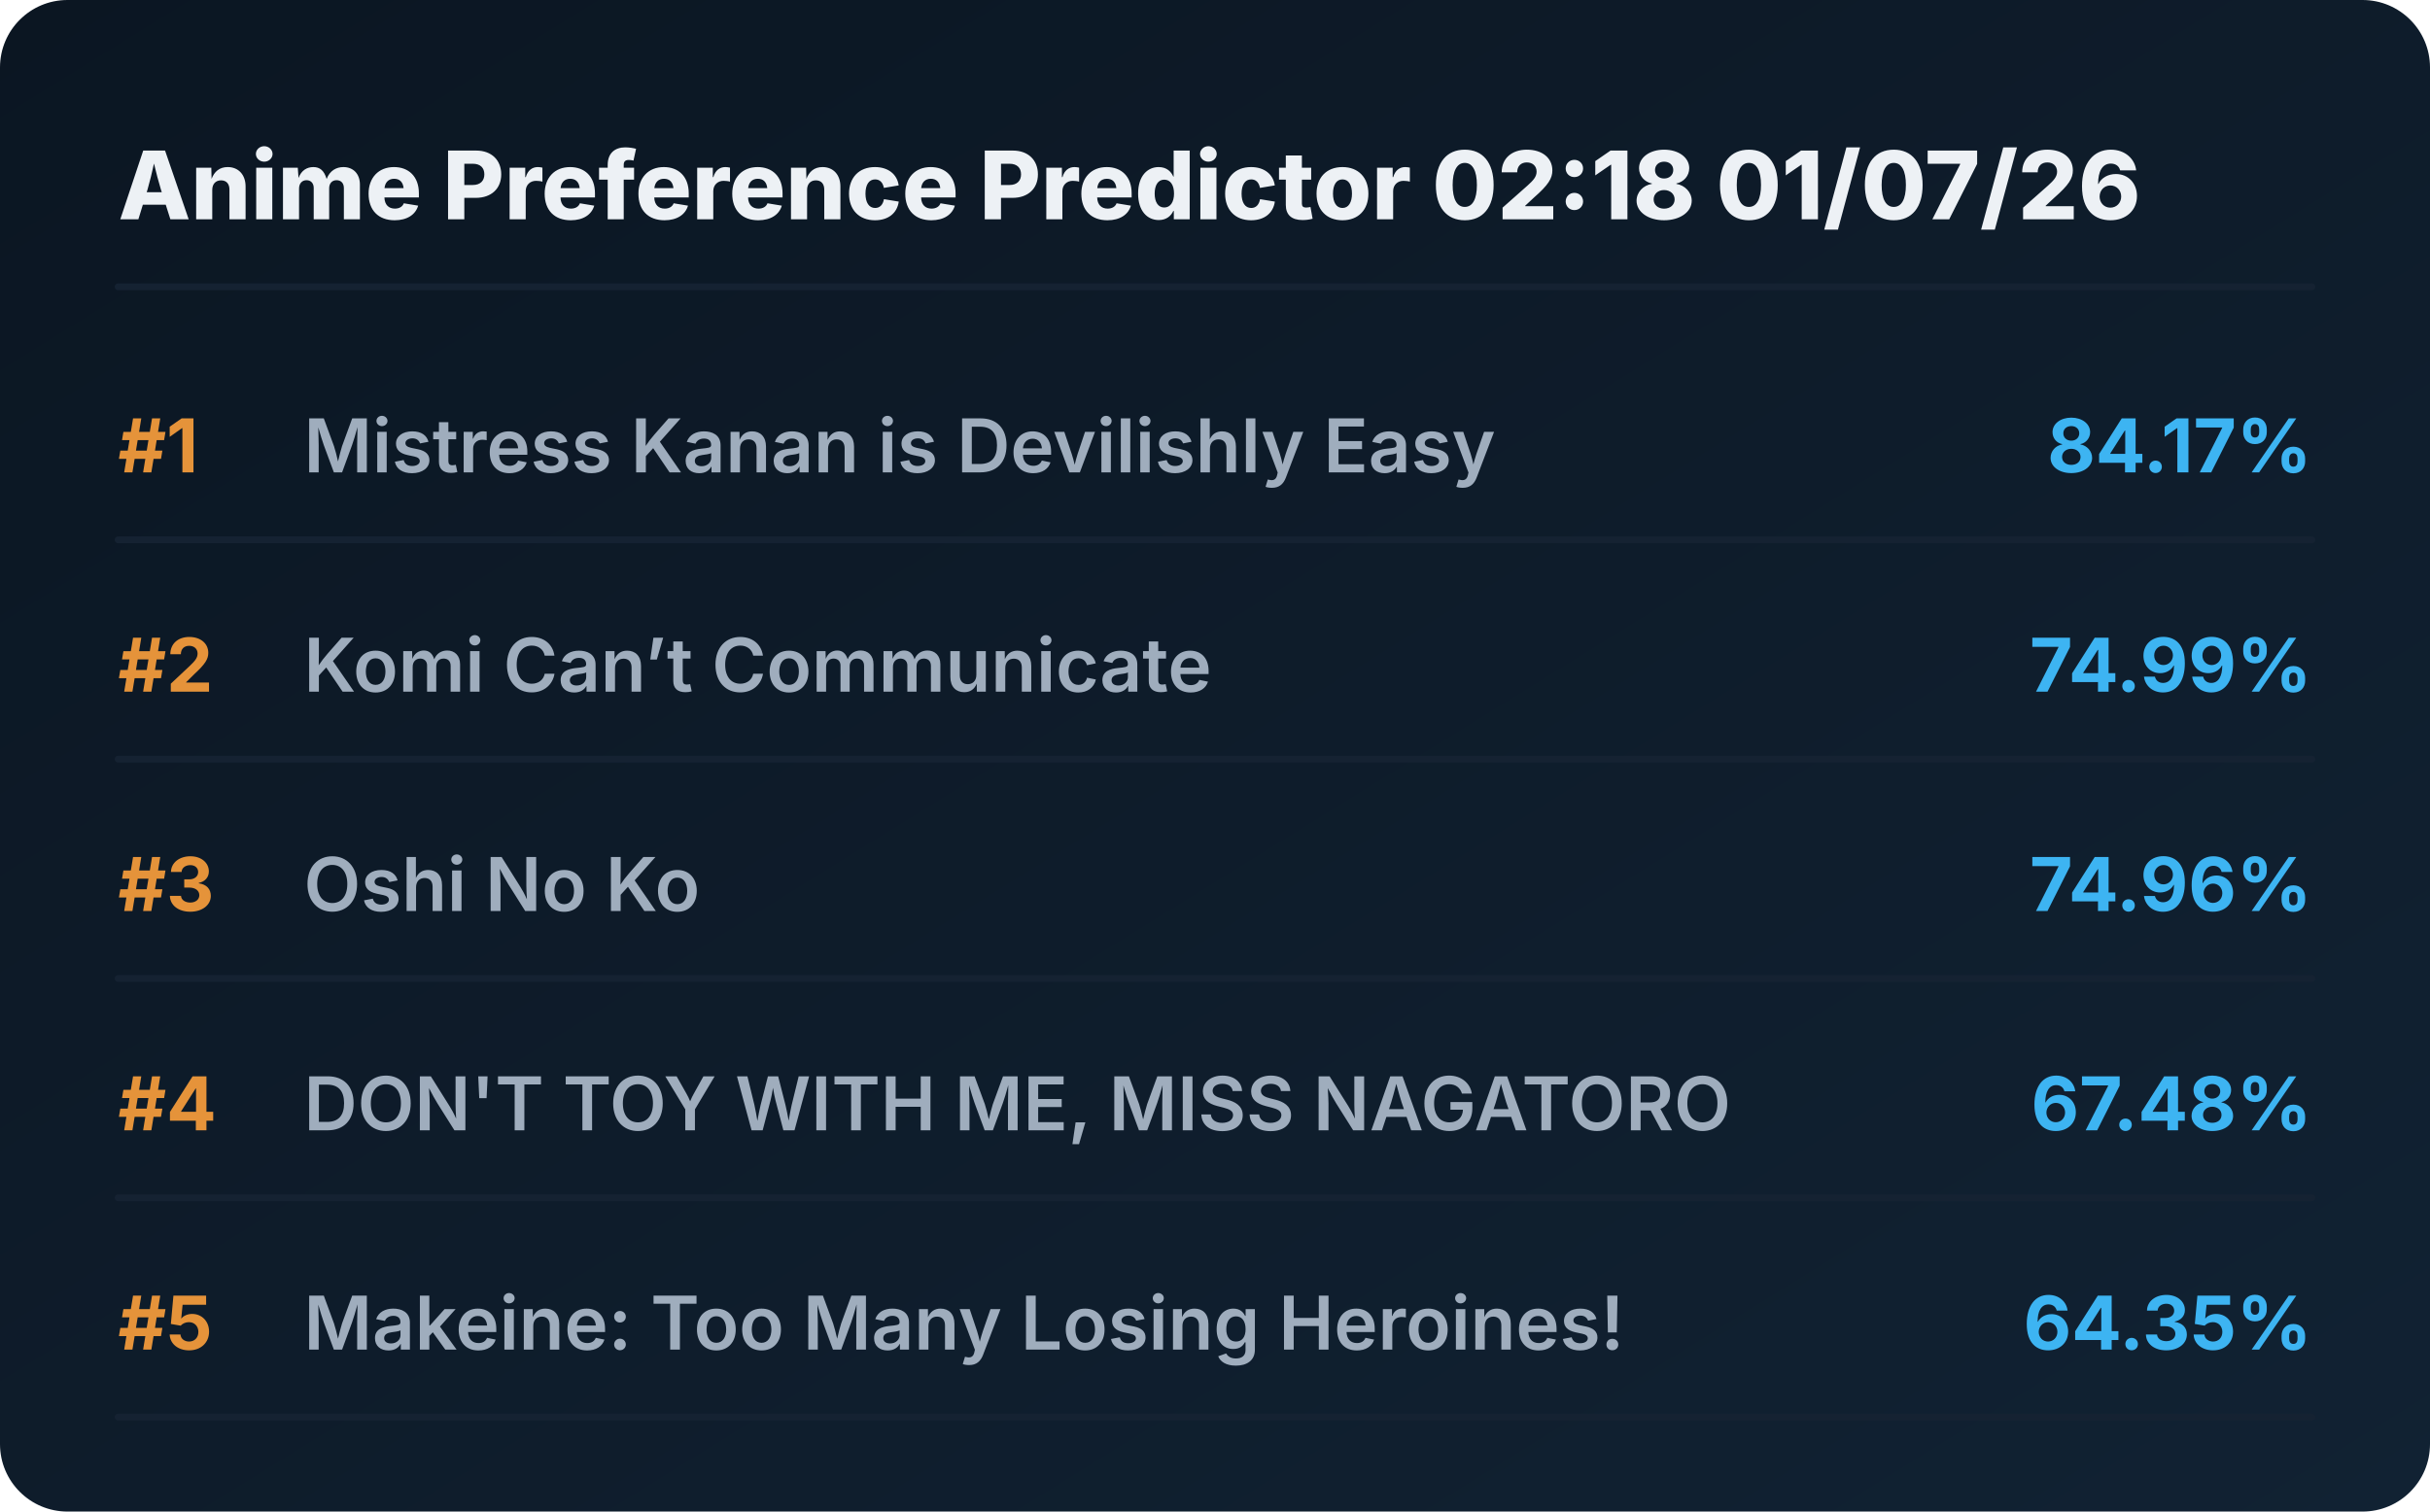
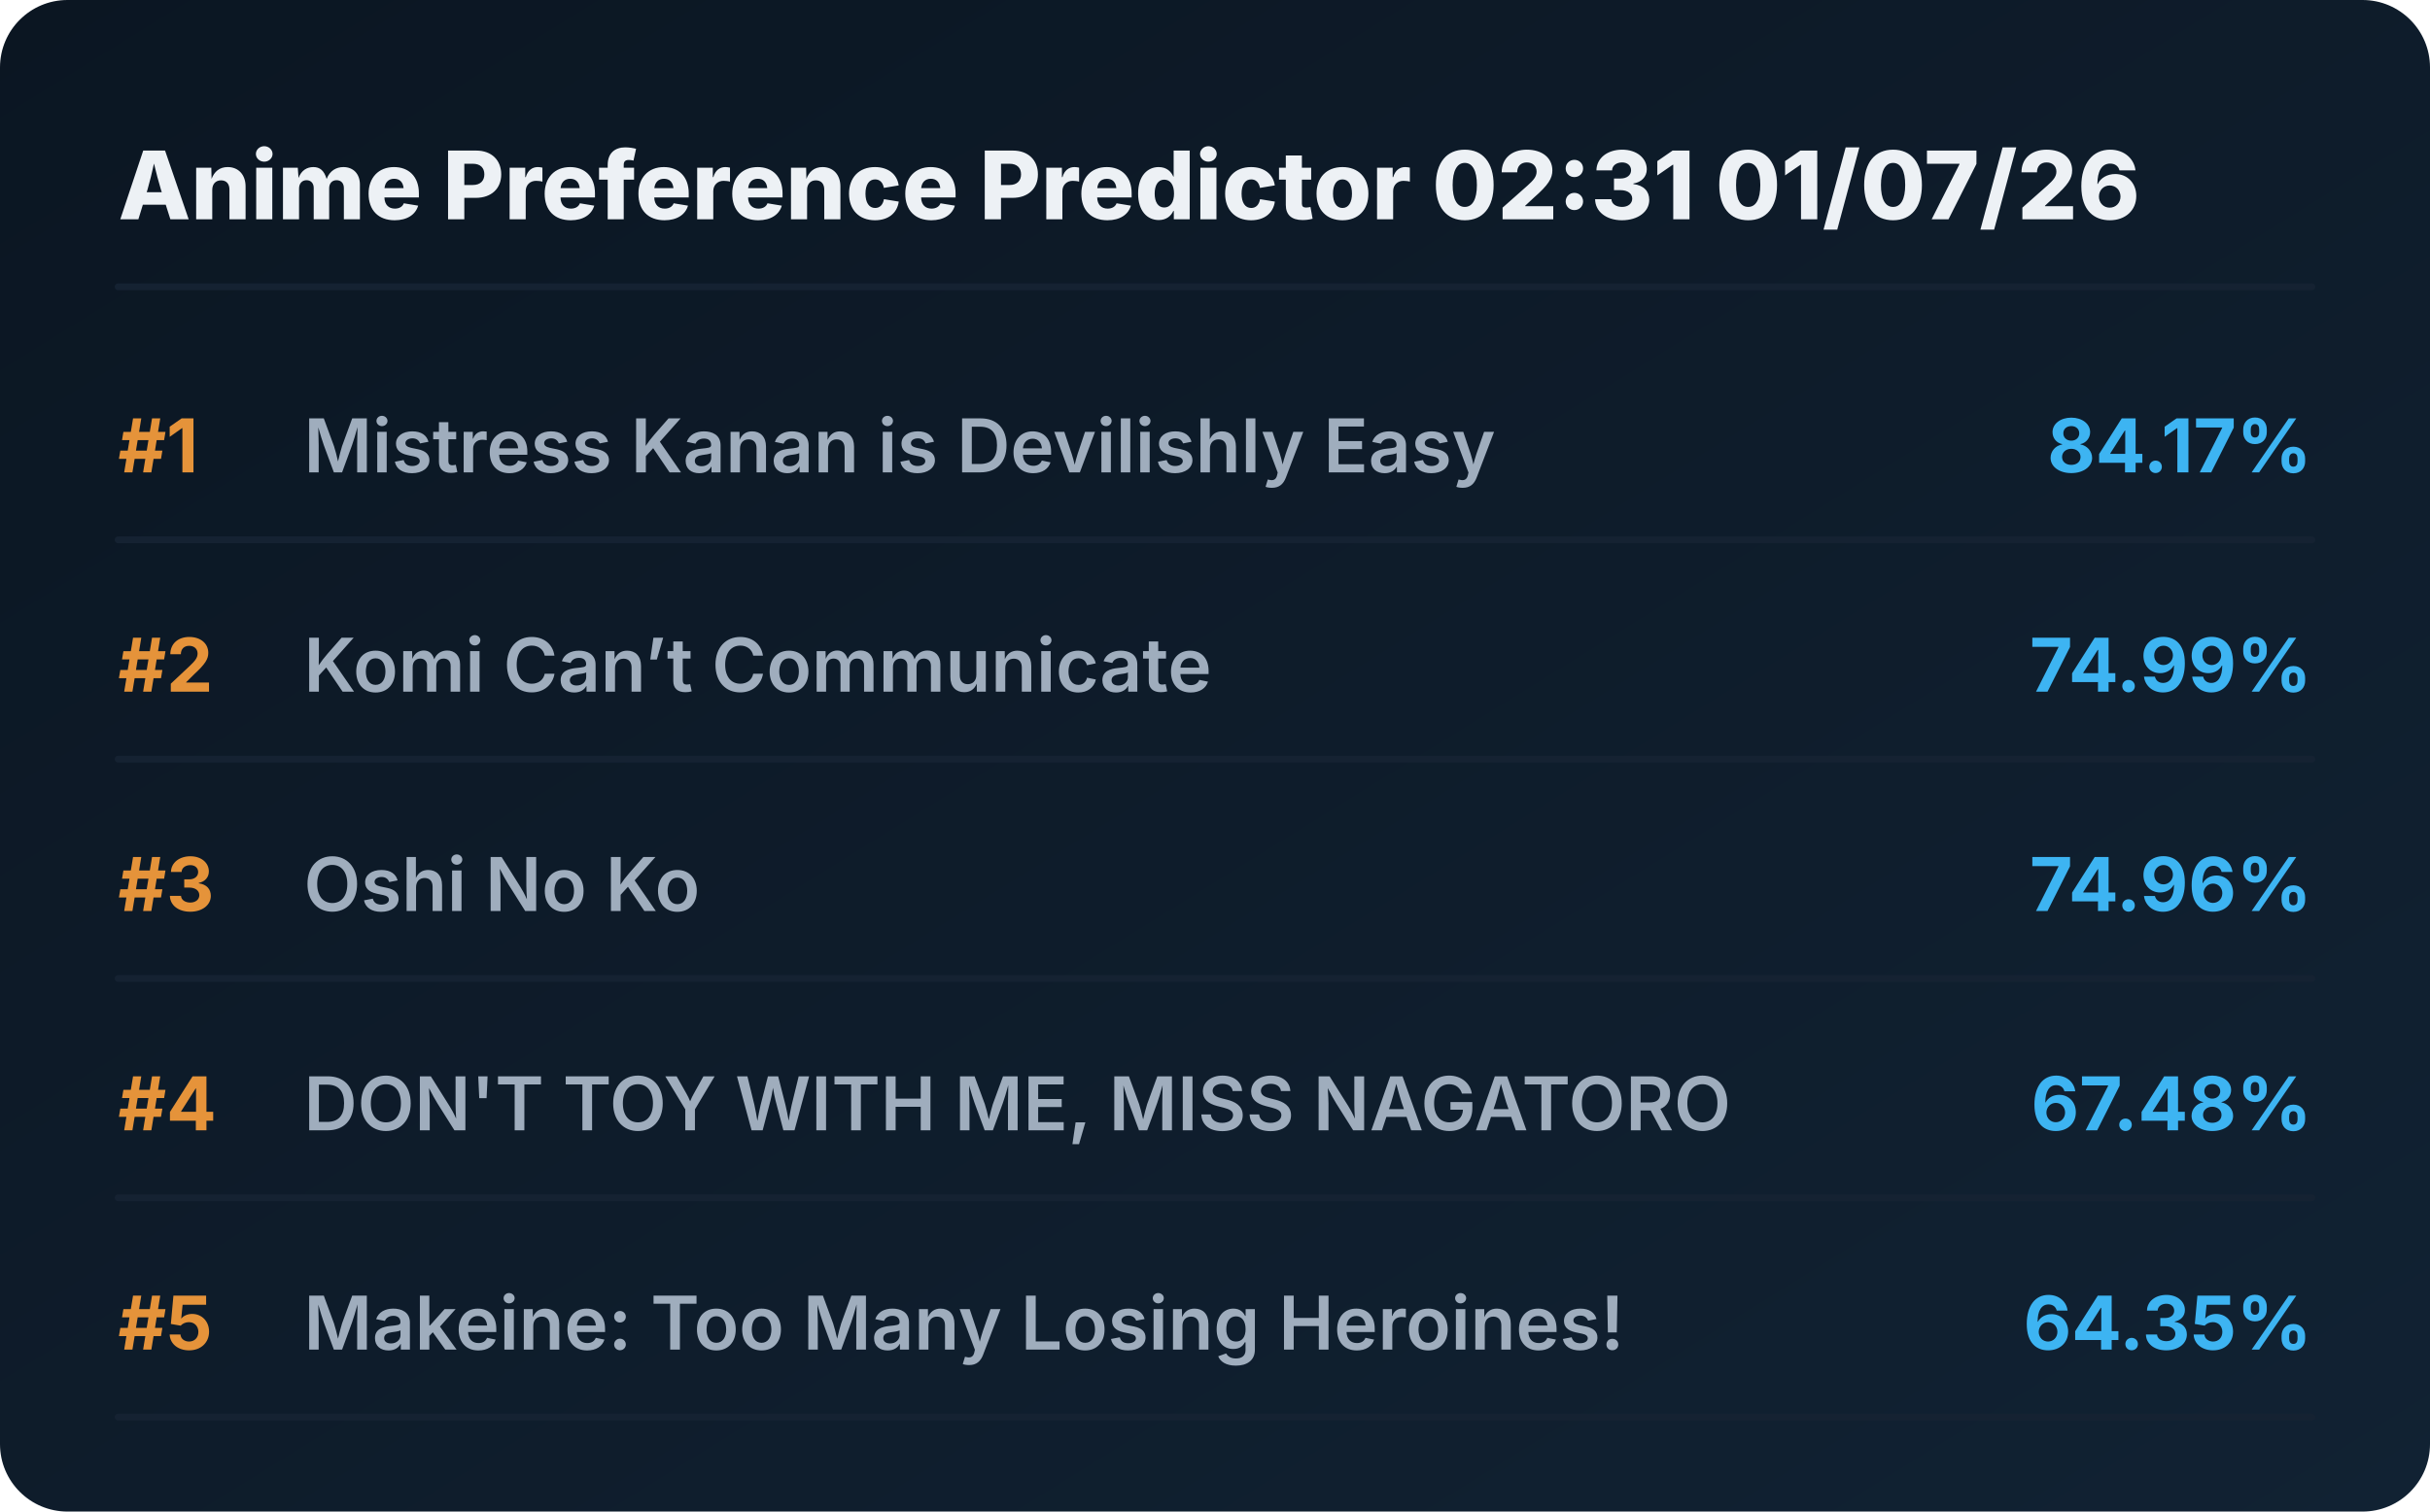
<svg xmlns="http://www.w3.org/2000/svg" viewBox="0 0 720 448" preserveAspectRatio="xMidYMid meet" style="width: 100%; height: auto; max-width: 720px;">
  <defs>
    <linearGradient id="boxGrad" x1="0%" y1="0%" x2="100%" y2="100%">
      <stop offset="0%" stop-color="#0b1622" />
      <stop offset="100%" stop-color="#112233" />
    </linearGradient>
    <clipPath id="titleClip">
      <rect x="90" y="0" width="510" height="100%" />
    </clipPath>
  </defs>
  <style>
    .bg { fill: url(#boxGrad); rx: 20px; }
    .header { font-family: 'Overpass', 'Inter', system-ui, sans-serif; font-weight: 800; font-size: 28px; fill: #edf1f5; }
    .rank { font-family: 'Overpass', 'Inter', system-ui, sans-serif; font-weight: 700; font-size: 22px; fill: #e5933a; }
    .title { font-family: 'Overpass', 'Inter', system-ui, sans-serif; font-weight: 600; font-size: 22px; fill: #9fadbd; }
    .score { font-family: 'Overpass', 'Inter', system-ui, sans-serif; font-weight: 700; font-size: 22px; fill: #3db4f2; }
    .line { stroke: #152232; stroke-width: 2; stroke-linecap: round; }
  </style>
  <rect class="bg" width="720" height="448" />
-   <text x="35" y="65" class="header">Anime Preference Predictor 02:18 01/07/26</text>
+   <text x="35" y="65" class="header">Anime Preference Predictor 02:31 01/07/26</text>
  <line x1="35" y1="85" x2="685" y2="85" class="line" />
  <g transform="translate(0, 0)">
    <text x="35" y="140" class="rank">#1</text>
    <text x="90" y="140" class="title">Mistress Kanan is Devilishly Easy</text>
    <text x="685" y="140" class="score" text-anchor="end">84.17%</text>
    <line x1="35" y1="160" x2="685" y2="160" class="line" />
  </g>
  <g transform="translate(0, 65)">
    <text x="35" y="140" class="rank">#2</text>
    <text x="90" y="140" class="title">Komi Can’t Communicate</text>
    <text x="685" y="140" class="score" text-anchor="end">74.99%</text>
    <line x1="35" y1="160" x2="685" y2="160" class="line" />
  </g>
  <g transform="translate(0, 130)">
    <text x="35" y="140" class="rank">#3</text>
    <text x="90" y="140" class="title">Oshi No Ko</text>
    <text x="685" y="140" class="score" text-anchor="end">74.96%</text>
    <line x1="35" y1="160" x2="685" y2="160" class="line" />
  </g>
  <g transform="translate(0, 195)">
    <text x="35" y="140" class="rank">#4</text>
    <text x="90" y="140" class="title">DON'T TOY WITH ME, MISS NAGATORO</text>
    <text x="685" y="140" class="score" text-anchor="end">67.48%</text>
    <line x1="35" y1="160" x2="685" y2="160" class="line" />
  </g>
  <g transform="translate(0, 260)">
    <text x="35" y="140" class="rank">#5</text>
    <text x="90" y="140" class="title">Makeine: Too Many Losing Heroines!</text>
    <text x="685" y="140" class="score" text-anchor="end">64.35%</text>
    <line x1="35" y1="160" x2="685" y2="160" class="line" />
  </g>
</svg>
